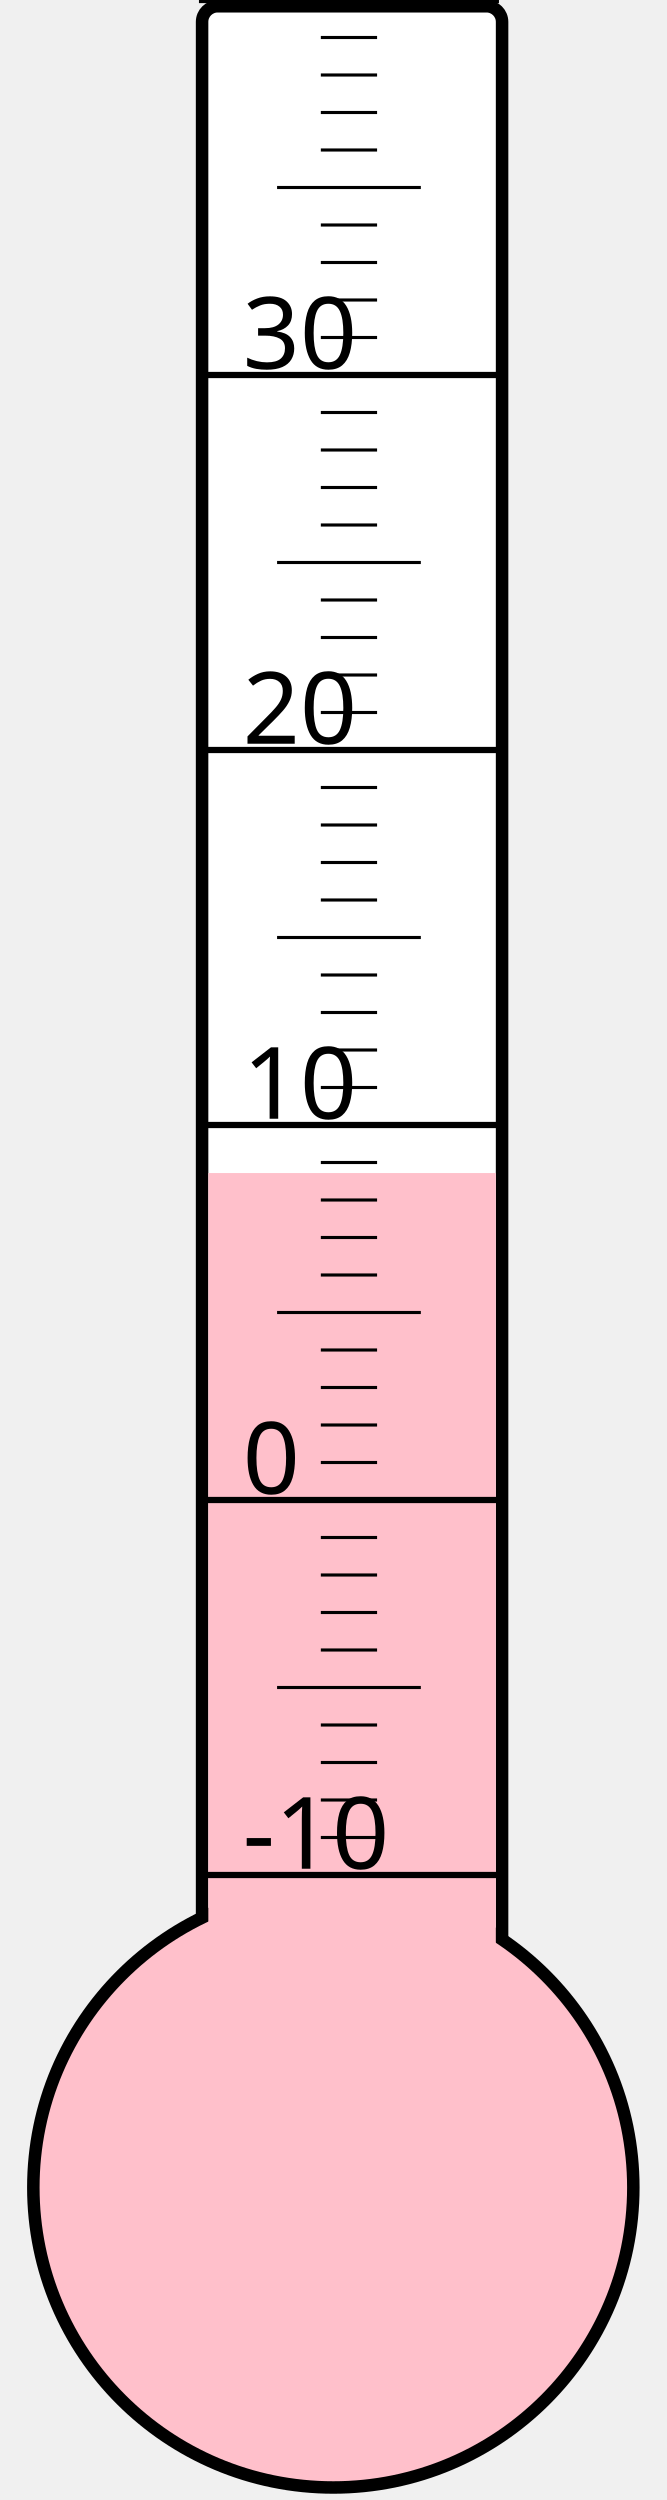
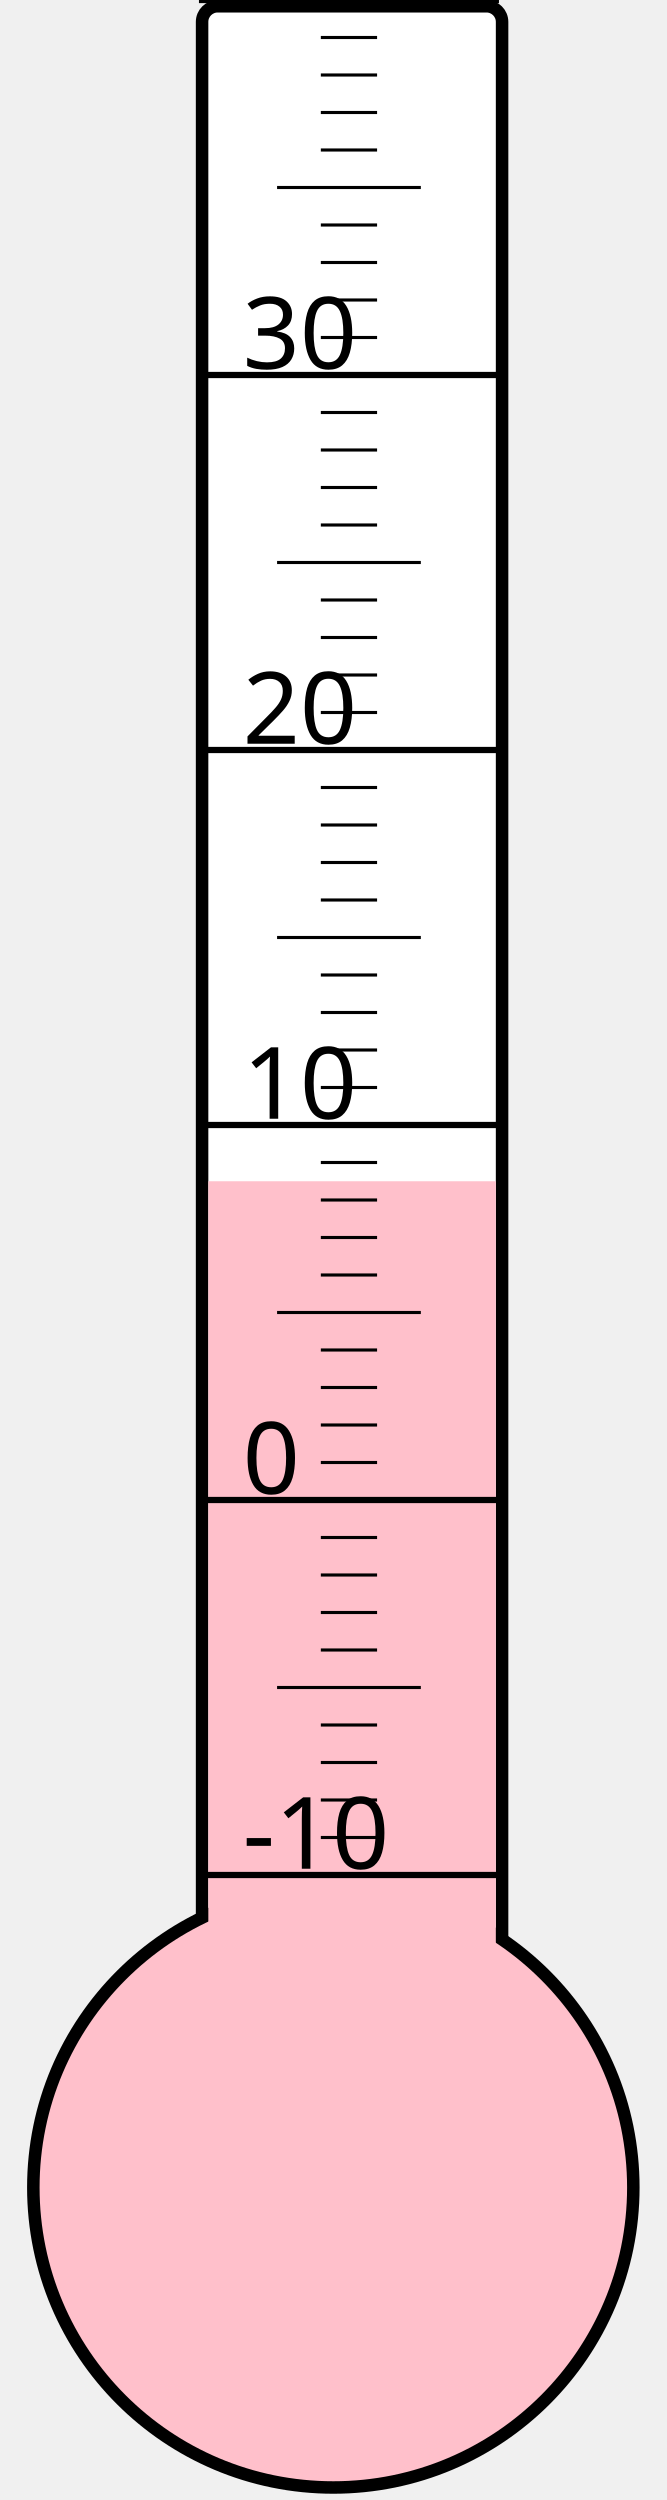
<svg xmlns="http://www.w3.org/2000/svg" width="40px" height="150px" viewBox="0 0 200 800">
  <rect width="200" height="800" x="0" y="0" style="fill: #ffffeb; fill-opacity: 0;" />
  <rect width="96" height="680" x="58" y="2" rx="5" ry="5" style="fill: white; fill-opacity: 1; stroke: black; stroke-width: 4;" />
  <circle cx="100" cy="700" r="96" style="fill: pink; stroke: black; stroke-width: 4;" />
-   <rect width="92" height="324.625" x="60" y="375.375" style="fill: pink; fill-opacity: 1; stroke-width: 0;" />
+   <rect width="92" height="322.0" x="60" y="378.0" style="fill: pink; fill-opacity: 1; stroke-width: 0;" />
  <text x="71" y="598" style="font-family: sans-serif; font-size: 24pt;">-10</text>
  <text x="71" y="478" style="font-family: sans-serif; font-size: 24pt;">0</text>
  <text x="71" y="358" style="font-family: sans-serif; font-size: 24pt;">10</text>
  <text x="71" y="238" style="font-family: sans-serif; font-size: 24pt;">20</text>
  <text x="71" y="118" style="font-family: sans-serif; font-size: 24pt;">30</text>
  <g style="stroke: black;">
    <line x1="57" y1="600" x2="153" y2="600" style="stroke-width: 2;" />
    <line x1="96" y1="588" x2="114" y2="588" style="stroke-width: 1;" />
    <line x1="96" y1="576" x2="114" y2="576" style="stroke-width: 1;" />
    <line x1="96" y1="564" x2="114" y2="564" style="stroke-width: 1;" />
    <line x1="96" y1="552" x2="114" y2="552" style="stroke-width: 1;" />
    <line x1="82" y1="540" x2="128" y2="540" style="stroke-width: 1;" />
    <line x1="96" y1="528" x2="114" y2="528" style="stroke-width: 1;" />
    <line x1="96" y1="516" x2="114" y2="516" style="stroke-width: 1;" />
    <line x1="96" y1="504" x2="114" y2="504" style="stroke-width: 1;" />
    <line x1="96" y1="492" x2="114" y2="492" style="stroke-width: 1;" />
    <line x1="57" y1="480" x2="153" y2="480" style="stroke-width: 2;" />
    <line x1="96" y1="468" x2="114" y2="468" style="stroke-width: 1;" />
    <line x1="96" y1="456" x2="114" y2="456" style="stroke-width: 1;" />
    <line x1="96" y1="444" x2="114" y2="444" style="stroke-width: 1;" />
    <line x1="96" y1="432" x2="114" y2="432" style="stroke-width: 1;" />
    <line x1="82" y1="420" x2="128" y2="420" style="stroke-width: 1;" />
    <line x1="96" y1="408" x2="114" y2="408" style="stroke-width: 1;" />
    <line x1="96" y1="396" x2="114" y2="396" style="stroke-width: 1;" />
    <line x1="96" y1="384" x2="114" y2="384" style="stroke-width: 1;" />
    <line x1="96" y1="372" x2="114" y2="372" style="stroke-width: 1;" />
    <line x1="57" y1="360" x2="153" y2="360" style="stroke-width: 2;" />
    <line x1="96" y1="348" x2="114" y2="348" style="stroke-width: 1;" />
    <line x1="96" y1="336" x2="114" y2="336" style="stroke-width: 1;" />
    <line x1="96" y1="324" x2="114" y2="324" style="stroke-width: 1;" />
    <line x1="96" y1="312" x2="114" y2="312" style="stroke-width: 1;" />
    <line x1="82" y1="300" x2="128" y2="300" style="stroke-width: 1;" />
    <line x1="96" y1="288" x2="114" y2="288" style="stroke-width: 1;" />
    <line x1="96" y1="276" x2="114" y2="276" style="stroke-width: 1;" />
    <line x1="96" y1="264" x2="114" y2="264" style="stroke-width: 1;" />
    <line x1="96" y1="252" x2="114" y2="252" style="stroke-width: 1;" />
    <line x1="57" y1="240" x2="153" y2="240" style="stroke-width: 2;" />
    <line x1="96" y1="228" x2="114" y2="228" style="stroke-width: 1;" />
    <line x1="96" y1="216" x2="114" y2="216" style="stroke-width: 1;" />
    <line x1="96" y1="204" x2="114" y2="204" style="stroke-width: 1;" />
    <line x1="96" y1="192" x2="114" y2="192" style="stroke-width: 1;" />
    <line x1="82" y1="180" x2="128" y2="180" style="stroke-width: 1;" />
    <line x1="96" y1="168" x2="114" y2="168" style="stroke-width: 1;" />
    <line x1="96" y1="156" x2="114" y2="156" style="stroke-width: 1;" />
    <line x1="96" y1="144" x2="114" y2="144" style="stroke-width: 1;" />
    <line x1="96" y1="132" x2="114" y2="132" style="stroke-width: 1;" />
    <line x1="57" y1="120" x2="153" y2="120" style="stroke-width: 2;" />
    <line x1="96" y1="108" x2="114" y2="108" style="stroke-width: 1;" />
    <line x1="96" y1="96" x2="114" y2="96" style="stroke-width: 1;" />
    <line x1="96" y1="84" x2="114" y2="84" style="stroke-width: 1;" />
    <line x1="96" y1="72" x2="114" y2="72" style="stroke-width: 1;" />
    <line x1="82" y1="60" x2="128" y2="60" style="stroke-width: 1;" />
    <line x1="96" y1="48" x2="114" y2="48" style="stroke-width: 1;" />
    <line x1="96" y1="36" x2="114" y2="36" style="stroke-width: 1;" />
    <line x1="96" y1="24" x2="114" y2="24" style="stroke-width: 1;" />
    <line x1="96" y1="12" x2="114" y2="12" style="stroke-width: 1;" />
    <line x1="57" y1="0" x2="153" y2="0" style="stroke-width: 2;" />
  </g>
</svg>
